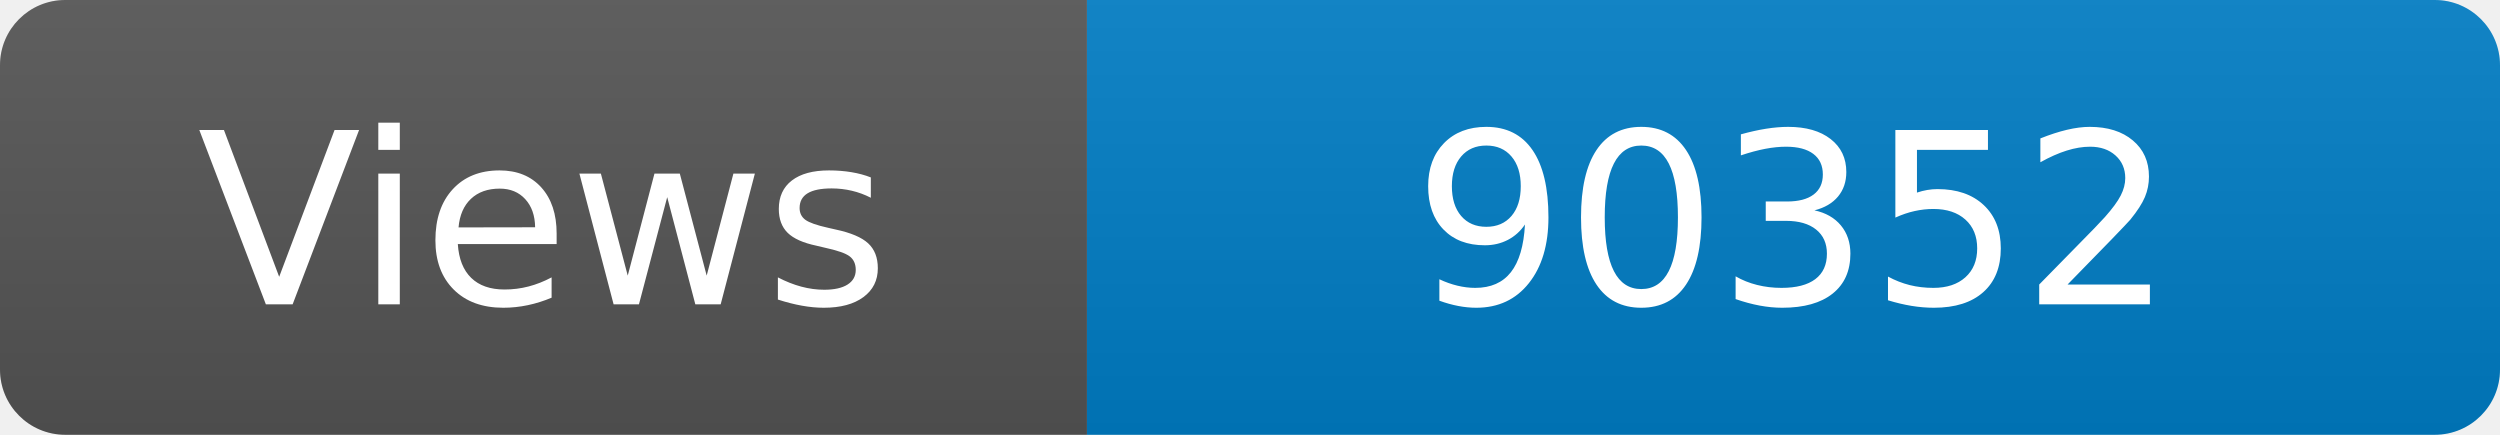
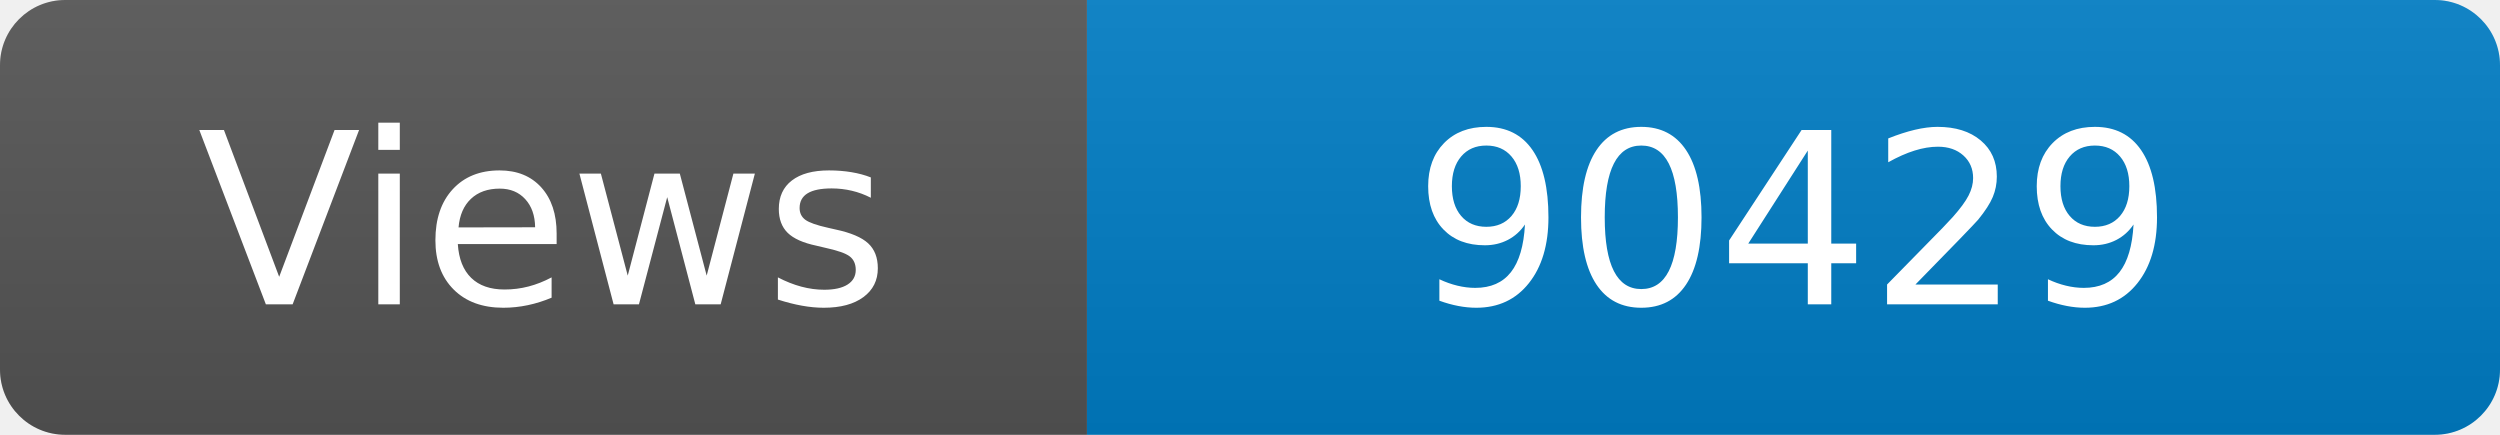
<svg xmlns="http://www.w3.org/2000/svg" width="115" height="20" role="img" aria-label="Maintained?: yes">
  <linearGradient id="s" x2="0" y2="100%">
    <stop offset="0" stop-color="#bbb" stop-opacity=".1" />
    <stop offset="1" stop-opacity=".1" />
  </linearGradient>
  <clipPath id="r">
    <rect width="115" height="20" rx="3" fill="#fff" />
  </clipPath>
  <g clip-path="url(#r)">
    <rect width="50" height="20" fill="#555" />
    <rect x="50" width="160" height="20" fill="#007ec6" />
    <rect width="115" height="20" fill="url(#s)" />
  </g>
  <g fill="#fff" text-anchor="middle" font-family="Verdana,Geneva,DejaVu Sans,sans-serif" font-size="110">
    <text x="250" y="140" transform="scale(.1)" fill="#fff">Views</text>
-     <text x="825" y="140" transform="scale(.1)" fill="#fff">90352</text>
+     <text x="825" y="140" transform="scale(.1)" fill="#fff">90429</text>
  </g>
</svg>
